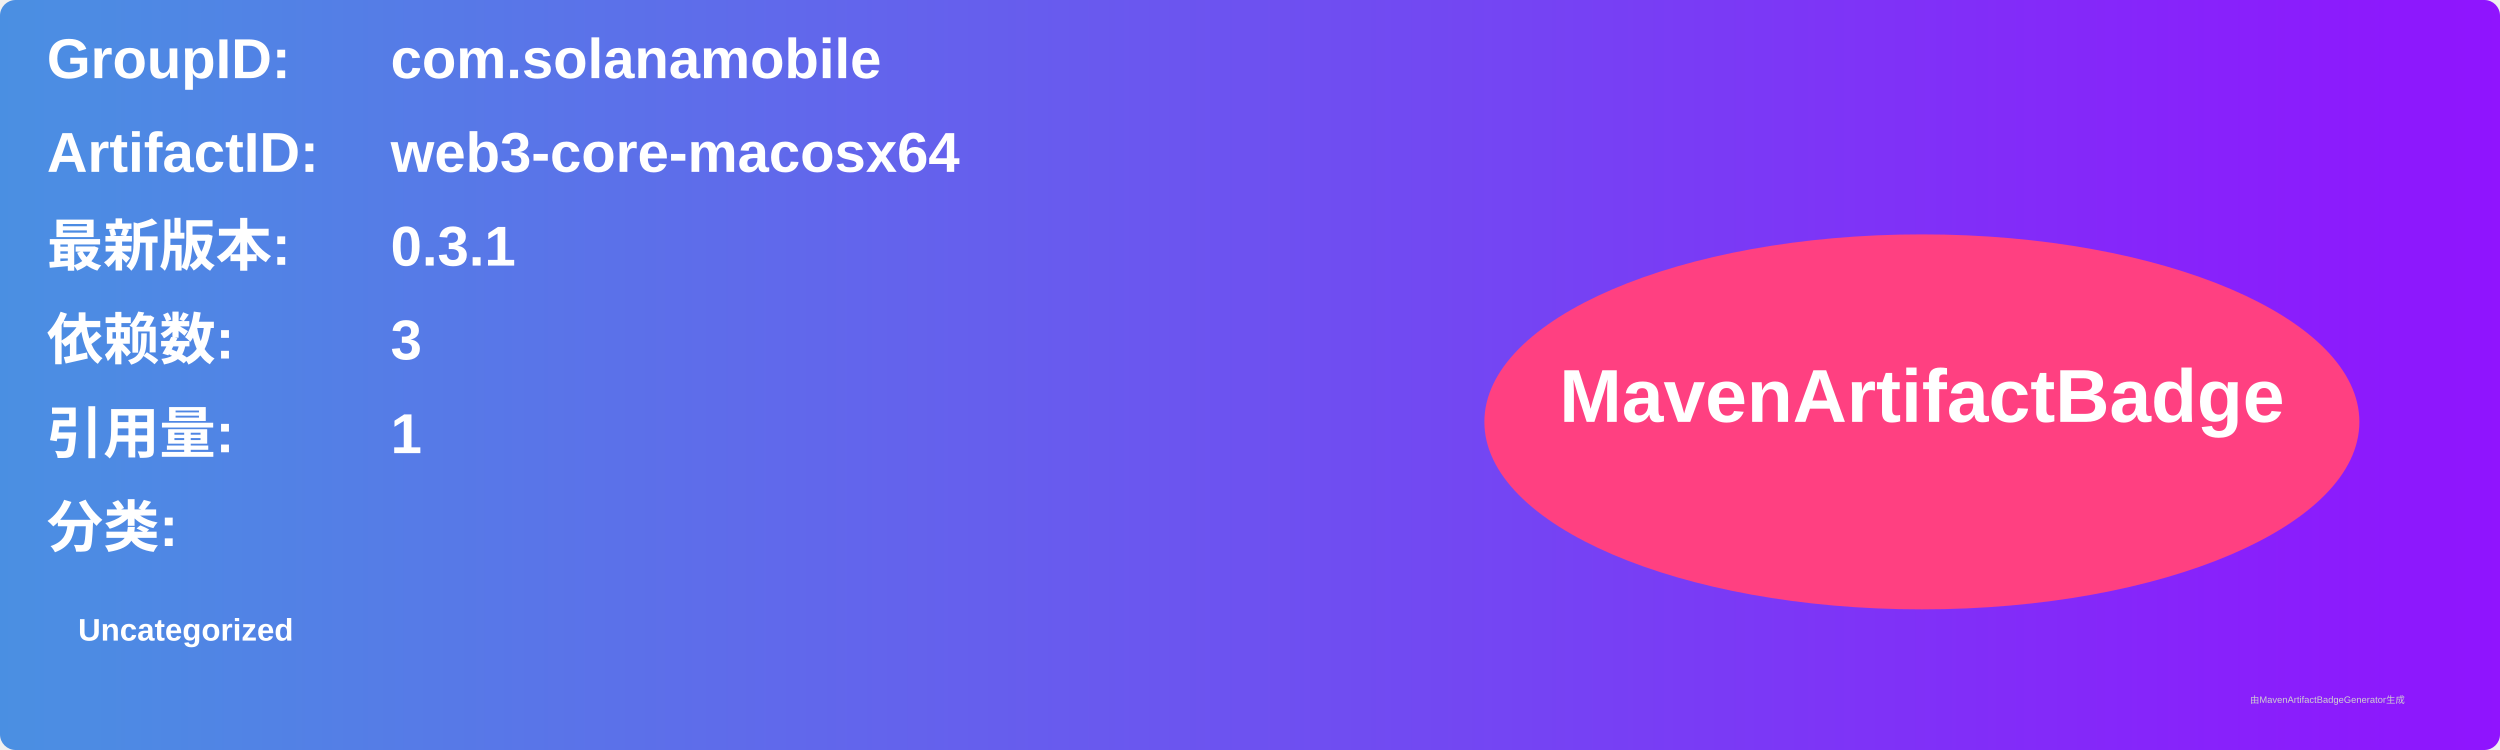
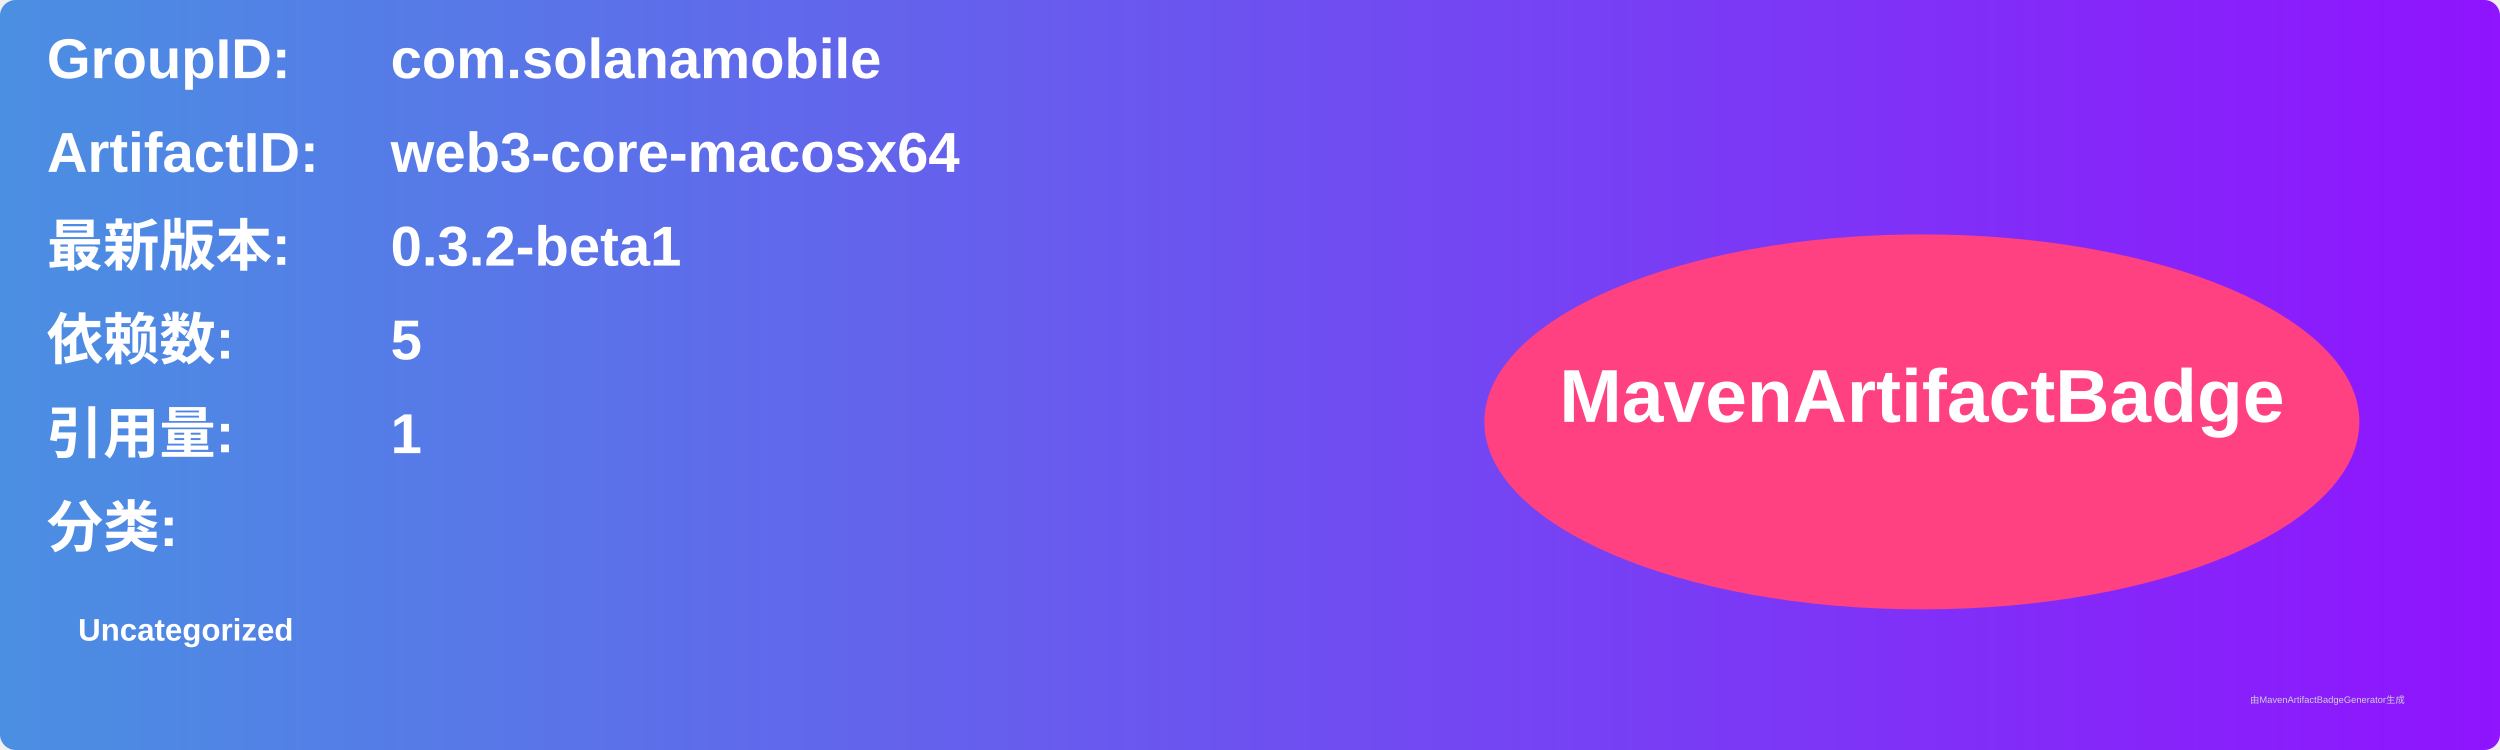
<svg xmlns="http://www.w3.org/2000/svg" width="800" height="240" viewBox="0 0 800 240">
  <linearGradient id="grad" x1="0%" y1="0%" x2="100%" y2="0%">
    <stop offset="0%" stop-color="#4a90e2" />
    <stop offset="100%" stop-color="#9013fe" />
  </linearGradient>
  <rect width="100%" height="100%" rx="5" ry="5" fill="url(#grad)" />
  <g transform="translate(15, 15)">
    <text x="0" y="10" font-family="Arial" font-size="18" fill="white" font-weight="bold" width="260">GroupID:</text>
    <text x="110" y="10" font-family="Arial" font-size="18" fill="white" font-weight="bold" width="460">com.solanamobile</text>
    <text x="0" y="40" font-family="Arial" font-size="18" fill="white" font-weight="bold" width="260">ArtifactID:</text>
    <text x="110" y="40" font-family="Arial" font-size="18" fill="white" font-weight="bold" width="460">web3-core-macosx64</text>
    <text x="0" y="70" font-family="Arial" font-size="18" fill="white" font-weight="bold">最新版本:</text>
    <text x="110" y="70" font-family="Arial" font-size="18" fill="white" font-weight="bold">
-       <tspan font-weight="bold">0.3.1</tspan>
+       <tspan font-weight="bold">0.3.2-beta1</tspan>
    </text>
    <text x="0" y="100" font-family="Arial" font-size="18" fill="white" font-weight="bold">依赖数: </text>
    <text x="110" y="100" font-family="Arial" font-size="18" fill="white">
-       <tspan font-weight="bold">3</tspan>
+       <tspan font-weight="bold">5</tspan>
    </text>
    <text x="0" y="130" font-family="Arial" font-size="18" fill="white" font-weight="bold">引用量: </text>
    <text x="110" y="130" font-family="Arial" font-size="18" fill="white">
      <tspan font-weight="bold">1</tspan>
    </text>
    <text x="0" y="160" font-family="Arial" font-size="18" fill="white" font-weight="bold">分类:</text>
    <text x="10" y="190" font-family="Arial" font-size="10" fill="white">
      <tspan font-weight="bold">Uncategorized</tspan>
    </text>
    <ellipse cx="600" cy="120" rx="140" ry="60" fill="#ff4081" />
    <text x="600" y="120" text-anchor="middle" font-family="Arial" font-size="24" fill="white" font-weight="bold">MavenArtifactBadge</text>
  </g>
  <text x="720" y="225" font-family="Arial" font-size="3" fill="#d0d0d0">由MavenArtifactBadgeGenerator生成</text>
</svg>
